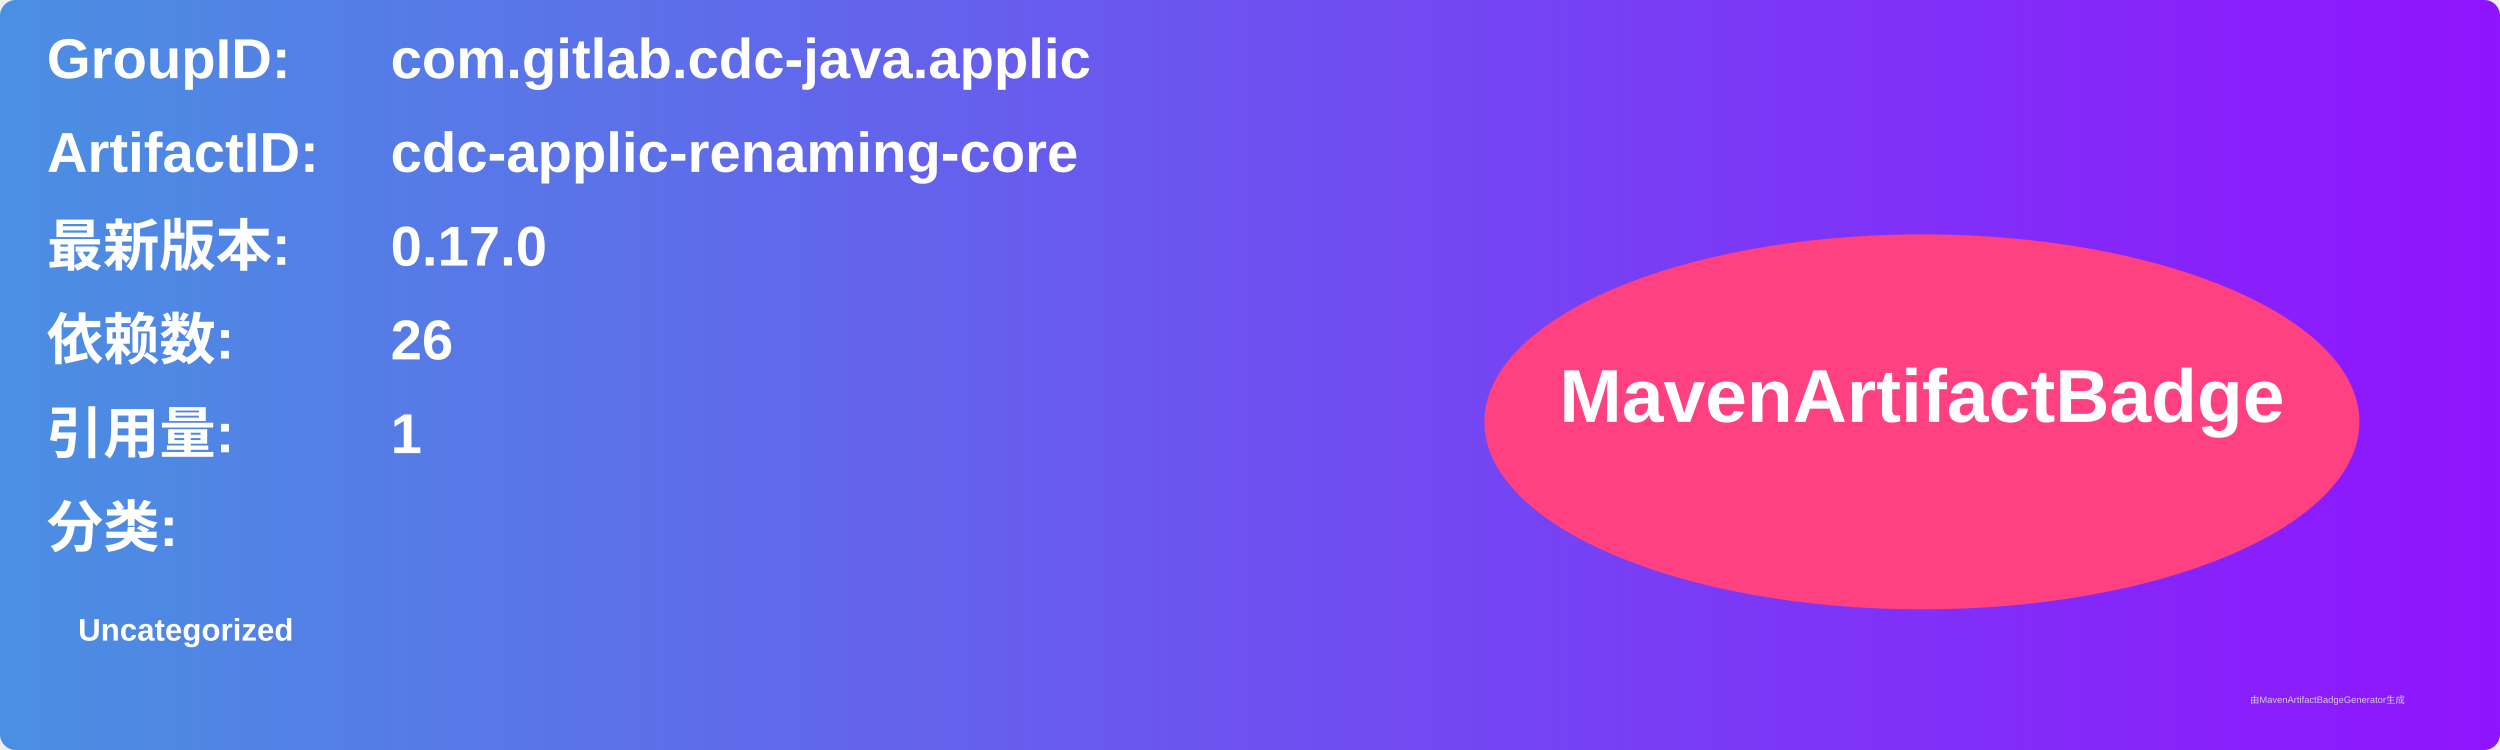
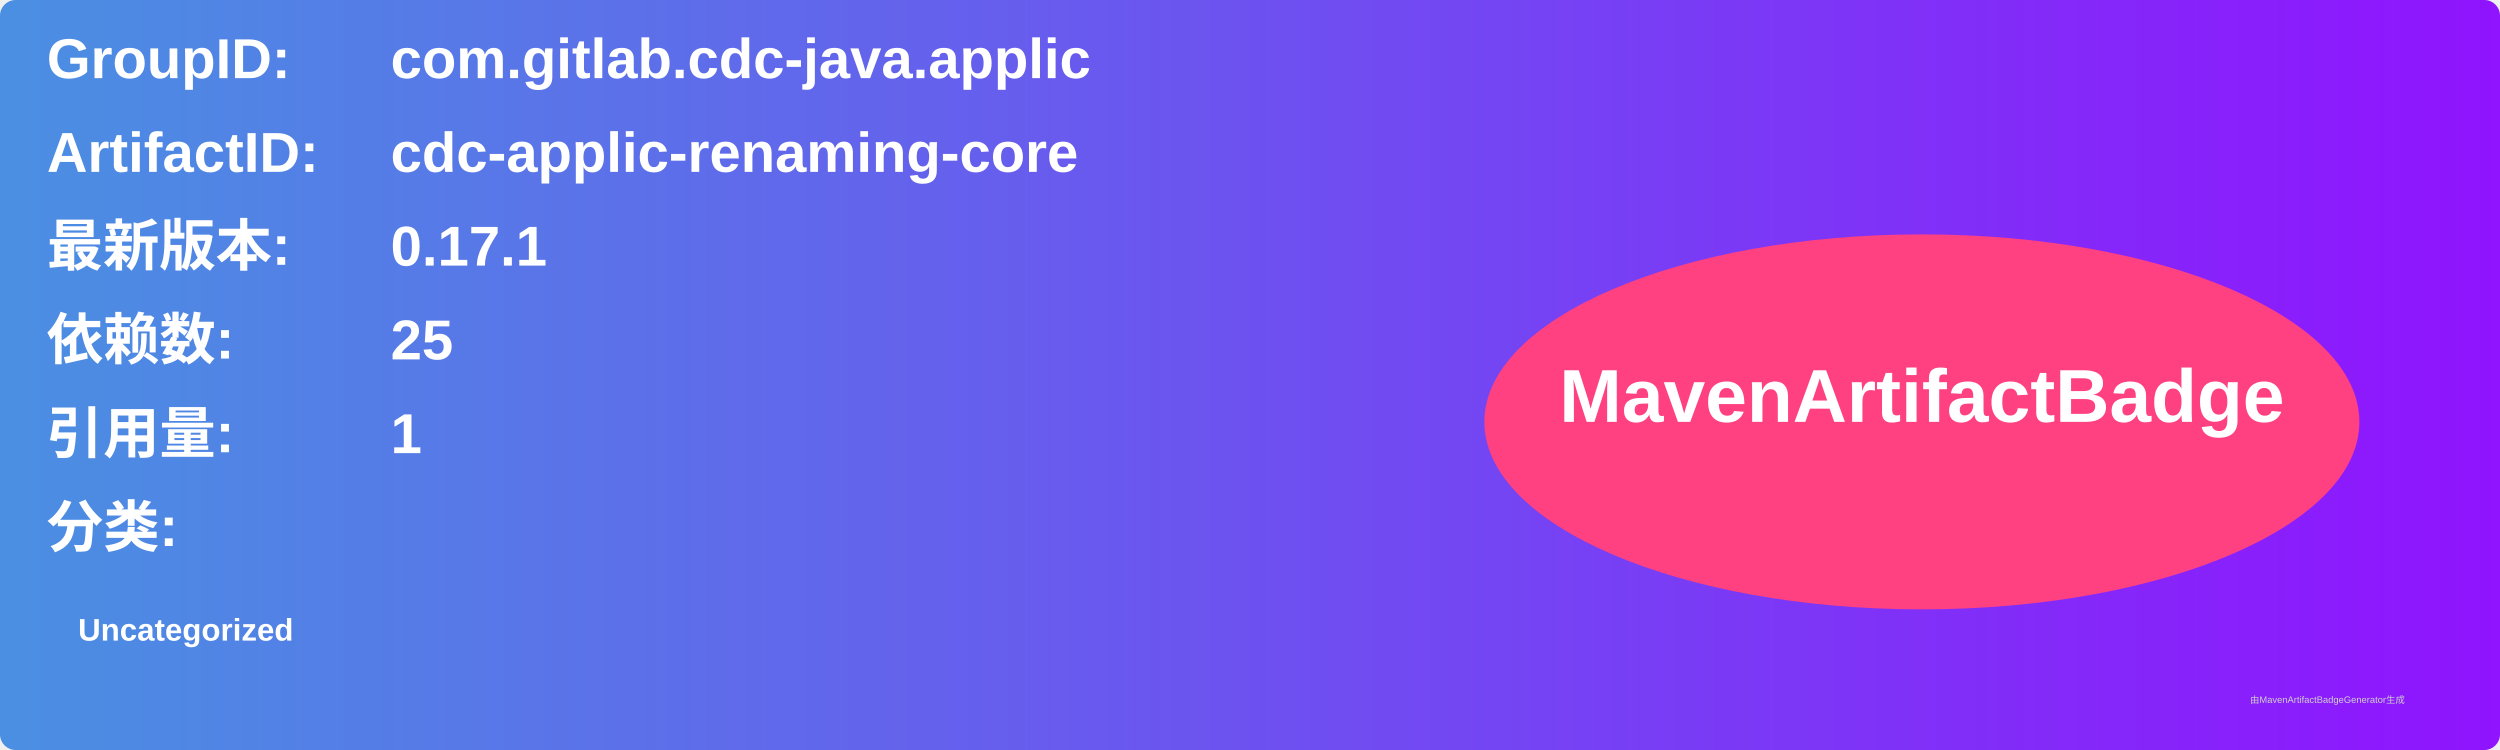
<svg xmlns="http://www.w3.org/2000/svg" width="800" height="240" viewBox="0 0 800 240">
  <linearGradient id="grad" x1="0%" y1="0%" x2="100%" y2="0%">
    <stop offset="0%" stop-color="#4a90e2" />
    <stop offset="100%" stop-color="#9013fe" />
  </linearGradient>
  <rect width="100%" height="100%" rx="5" ry="5" fill="url(#grad)" />
  <g transform="translate(15, 15)">
    <text x="0" y="10" font-family="Arial" font-size="18" fill="white" font-weight="bold" width="260">GroupID:</text>
    <text x="110" y="10" font-family="Arial" font-size="18" fill="white" font-weight="bold" width="460">com.gitlab.cdc-java.applic</text>
    <text x="0" y="40" font-family="Arial" font-size="18" fill="white" font-weight="bold" width="260">ArtifactID:</text>
    <text x="110" y="40" font-family="Arial" font-size="18" fill="white" font-weight="bold" width="460">cdc-applic-renaming-core</text>
    <text x="0" y="70" font-family="Arial" font-size="18" fill="white" font-weight="bold">最新版本:</text>
    <text x="110" y="70" font-family="Arial" font-size="18" fill="white" font-weight="bold">
-       <tspan font-weight="bold">0.17.0</tspan>
+       <tspan font-weight="bold">0.17.1</tspan>
    </text>
    <text x="0" y="100" font-family="Arial" font-size="18" fill="white" font-weight="bold">依赖数: </text>
    <text x="110" y="100" font-family="Arial" font-size="18" fill="white">
-       <tspan font-weight="bold">26</tspan>
+       <tspan font-weight="bold">25</tspan>
    </text>
    <text x="0" y="130" font-family="Arial" font-size="18" fill="white" font-weight="bold">引用量: </text>
    <text x="110" y="130" font-family="Arial" font-size="18" fill="white">
      <tspan font-weight="bold">1</tspan>
    </text>
    <text x="0" y="160" font-family="Arial" font-size="18" fill="white" font-weight="bold">分类:</text>
    <text x="10" y="190" font-family="Arial" font-size="10" fill="white">
      <tspan font-weight="bold">Uncategorized</tspan>
    </text>
    <ellipse cx="600" cy="120" rx="140" ry="60" fill="#ff4081" />
    <text x="600" y="120" text-anchor="middle" font-family="Arial" font-size="24" fill="white" font-weight="bold">MavenArtifactBadge</text>
  </g>
  <text x="720" y="225" font-family="Arial" font-size="3" fill="#d0d0d0">由MavenArtifactBadgeGenerator生成</text>
</svg>
